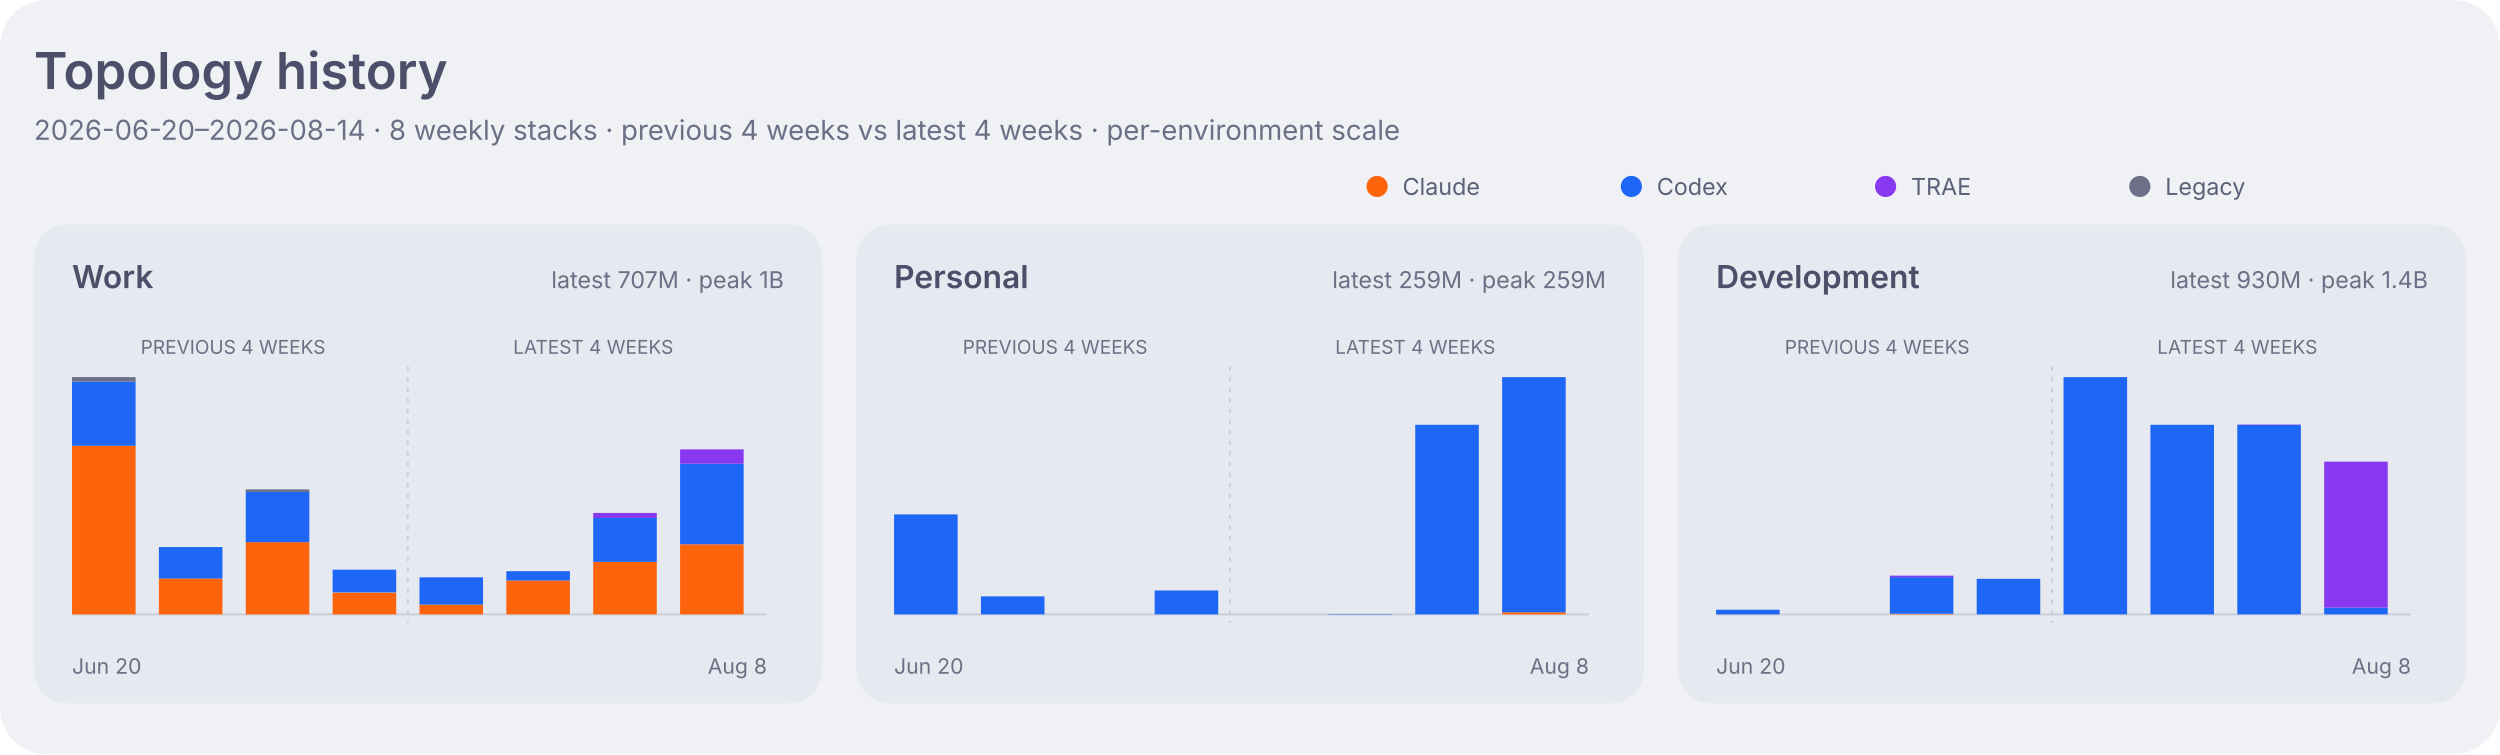
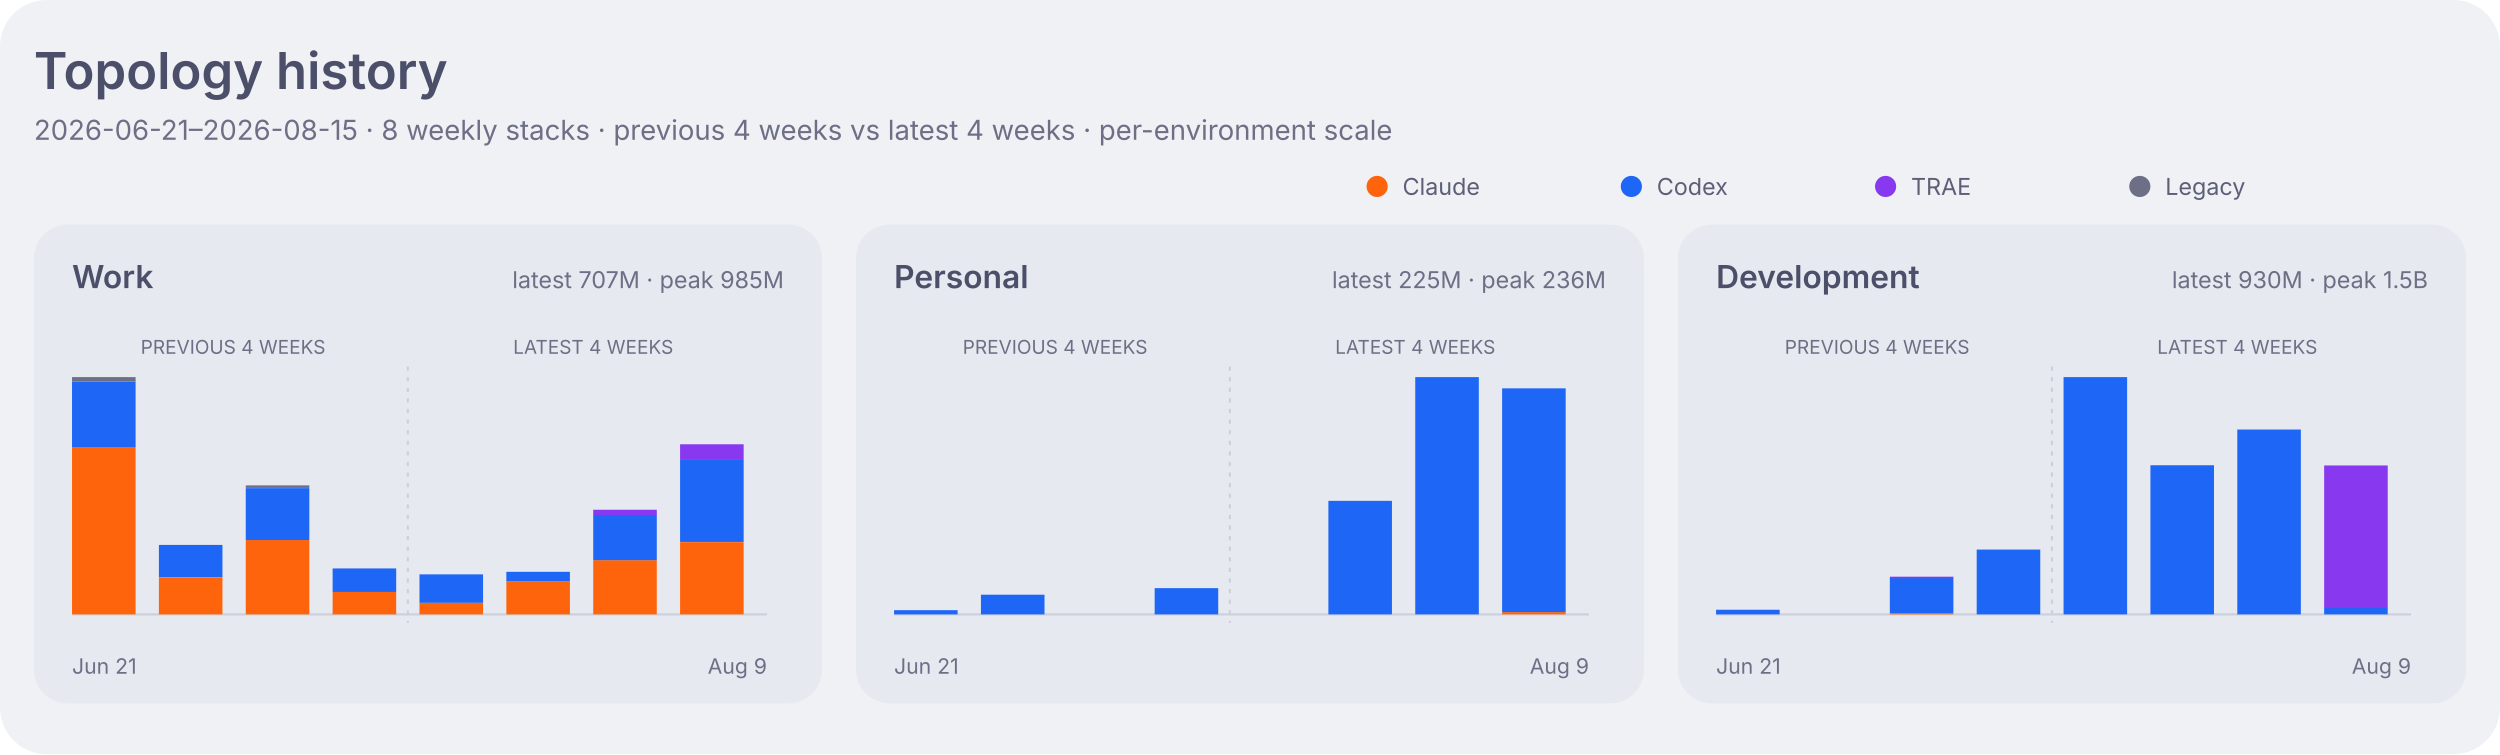
<svg xmlns="http://www.w3.org/2000/svg" width="1180" height="356" viewBox="0 0 1180 356" role="img" aria-labelledby="title desc">
  <style>
    .dashboard-background { fill: #eff1f5; }
    .dashboard-panel { fill: #e6e9ef; }
    .dashboard-primary { fill: #4c4f69; }
    .dashboard-secondary { fill: #5c5f77; }
    .dashboard-muted { fill: #6c6f85; }
    .dashboard-accent { fill: #179299; }
    .dashboard-border { stroke: #ccd0da; }
    .agent-claude { fill: #fe640b; }
    .agent-codex { fill: #1e66f5; }
    .agent-traex { fill: #8839ef; }
    .agent-legacy { fill: #6c6f85; }
    .series-0 { fill: #1e66f5; }
    .series-1 { fill: #fe640b; }
    .series-2 { fill: #40a02b; }
    .series-3 { fill: #8839ef; }
    .series-other { fill: #9ca0b0; }
    .signal-level-1 { fill: #179299; fill-opacity: 0.22; }
    .signal-level-2 { fill: #179299; fill-opacity: 0.45; }
    .signal-level-3 { fill: #179299; fill-opacity: 0.68; }
    .signal-level-4 { fill: #179299; }
    .component-input { fill: #40a02b; }
    .component-output { fill: #df8e1d; }
    .component-cache-write { fill: #179299; }
    .component-cache-read { fill: #7287fd; }
    .heatmap-level-0 { fill: #ccd0da; }
    .heatmap-level-1 { fill: #179299; fill-opacity: 0.25; }
    .heatmap-level-2 { fill: #179299; fill-opacity: 0.5; }
    .heatmap-level-3 { fill: #179299; fill-opacity: 0.75; }
    .heatmap-level-4 { fill: #179299; }
    @media (prefers-color-scheme: dark) {
      .dashboard-background { fill: #1e1e2e; }
      .dashboard-panel { fill: #181825; }
      .dashboard-primary { fill: #cdd6f4; }
      .dashboard-secondary { fill: #bac2de; }
      .dashboard-muted { fill: #a6adc8; }
      .dashboard-accent { fill: #94e2d5; }
      .dashboard-border { stroke: #313244; }
      .agent-claude { fill: #fab387; }
      .agent-codex { fill: #89b4fa; }
      .agent-traex { fill: #cba6f7; }
      .agent-legacy { fill: #a6adc8; }
      .series-0 { fill: #89b4fa; }
      .series-1 { fill: #fab387; }
      .series-2 { fill: #a6e3a1; }
      .series-3 { fill: #cba6f7; }
      .series-other { fill: #7f849c; }
      .signal-level-1 { fill: #94e2d5; fill-opacity: 0.22; }
      .signal-level-2 { fill: #94e2d5; fill-opacity: 0.45; }
      .signal-level-3 { fill: #94e2d5; fill-opacity: 0.68; }
      .signal-level-4 { fill: #94e2d5; }
      .component-input { fill: #a6e3a1; }
      .component-output { fill: #f9e2af; }
      .component-cache-write { fill: #94e2d5; }
      .component-cache-read { fill: #b4befe; }
      .heatmap-level-0 { fill: #313244; }
      .heatmap-level-1 { fill: #94e2d5; fill-opacity: 0.25; }
      .heatmap-level-2 { fill: #94e2d5; fill-opacity: 0.5; }
      .heatmap-level-3 { fill: #94e2d5; fill-opacity: 0.75; }
      .heatmap-level-4 { fill: #94e2d5; }
    }
  </style>
  <rect class="dashboard-background" width="1180" height="356" rx="22" />
  <text class="dashboard-primary" x="16" y="42" font-family="-apple-system,BlinkMacSystemFont,Segoe UI,sans-serif" font-size="24" font-weight="600">Topology history</text>
-   <text class="dashboard-muted" x="16" y="66" font-family="-apple-system,BlinkMacSystemFont,Segoe UI,sans-serif" font-size="13">2026-06-20–2026-08-14 · 8 weekly stacks · previous 4 weeks vs latest 4 weeks · per-environment scale</text>
+   <text class="dashboard-muted" x="16" y="66" font-family="-apple-system,BlinkMacSystemFont,Segoe UI,sans-serif" font-size="13">2026-06-21–2026-08-15 · 8 weekly stacks · previous 4 weeks vs latest 4 weeks · per-environment scale</text>
  <circle class="agent-claude" cx="650" cy="88" r="5" />
  <text class="dashboard-secondary" x="662" y="92" font-family="-apple-system,BlinkMacSystemFont,Segoe UI,sans-serif" font-size="11">Claude</text>
  <circle class="agent-codex" cx="770" cy="88" r="5" />
  <text class="dashboard-secondary" x="782" y="92" font-family="-apple-system,BlinkMacSystemFont,Segoe UI,sans-serif" font-size="11">Codex</text>
  <circle class="agent-traex" cx="890" cy="88" r="5" />
  <text class="dashboard-secondary" x="902" y="92" font-family="-apple-system,BlinkMacSystemFont,Segoe UI,sans-serif" font-size="11">TRAE</text>
  <circle class="agent-legacy" cx="1010" cy="88" r="5" />
  <text class="dashboard-secondary" x="1022" y="92" font-family="-apple-system,BlinkMacSystemFont,Segoe UI,sans-serif" font-size="11">Legacy</text>
  <rect class="dashboard-panel" x="16" y="106" width="372" height="226" rx="16" />
  <text class="dashboard-primary" x="34" y="136" font-family="-apple-system,BlinkMacSystemFont,Segoe UI,sans-serif" font-size="15" font-weight="600">Work</text>
-   <text class="dashboard-muted" x="370" y="136" text-anchor="end" font-family="-apple-system,BlinkMacSystemFont,Segoe UI,sans-serif" font-size="11">latest 707M · peak 1B</text>
+   <text class="dashboard-muted" x="370" y="136" text-anchor="end" font-family="-apple-system,BlinkMacSystemFont,Segoe UI,sans-serif" font-size="11">latest 707M · peak 985M</text>
  <line class="dashboard-border" x1="34" y1="290" x2="362" y2="290" stroke-width="1" />
  <text class="dashboard-muted" x="110" y="167" text-anchor="middle" font-family="-apple-system,BlinkMacSystemFont,Segoe UI,sans-serif" font-size="9">PREVIOUS 4 WEEKS</text>
  <text class="dashboard-muted" x="280" y="167" text-anchor="middle" font-family="-apple-system,BlinkMacSystemFont,Segoe UI,sans-serif" font-size="9">LATEST 4 WEEKS</text>
  <line class="dashboard-border" x1="192.5" y1="173" x2="192.5" y2="294" stroke-width="1" stroke-dasharray="2 3" />
-   <rect class="agent-claude" x="34" y="210.4" width="30" height="79.6" data-role="work" data-agent="claude" data-week="2026-06-20">
+   <rect class="agent-claude" x="34" y="211.4" width="30" height="78.6" data-role="work" data-agent="claude" data-week="2026-06-21">
    </rect>
-   <rect class="agent-codex" x="34" y="180.1" width="30" height="30.3" data-role="work" data-agent="codex" data-week="2026-06-20">
+   <rect class="agent-codex" x="34" y="180.1" width="30" height="31.2" data-role="work" data-agent="codex" data-week="2026-06-21">
    </rect>
-   <rect class="agent-legacy" x="34" y="178.0" width="30" height="2.1" data-role="work" data-agent="legacy" data-week="2026-06-20">
+   <rect class="agent-legacy" x="34" y="178.0" width="30" height="2.1" data-role="work" data-agent="legacy" data-week="2026-06-21">
    </rect>
-   <rect class="agent-claude" x="75" y="273.1" width="30" height="16.9" data-role="work" data-agent="claude" data-week="2026-06-27">
+   <rect class="agent-claude" x="75" y="272.6" width="30" height="17.4" data-role="work" data-agent="claude" data-week="2026-06-28">
    </rect>
-   <rect class="agent-codex" x="75" y="258.2" width="30" height="14.9" data-role="work" data-agent="codex" data-week="2026-06-27">
+   <rect class="agent-codex" x="75" y="257.2" width="30" height="15.3" data-role="work" data-agent="codex" data-week="2026-06-28">
    </rect>
-   <rect class="agent-claude" x="116" y="255.9" width="30" height="34.1" data-role="work" data-agent="claude" data-week="2026-07-04">
+   <rect class="agent-claude" x="116" y="254.9" width="30" height="35.1" data-role="work" data-agent="claude" data-week="2026-07-05">
    </rect>
-   <rect class="agent-codex" x="116" y="232.2" width="30" height="23.7" data-role="work" data-agent="codex" data-week="2026-07-04">
+   <rect class="agent-codex" x="116" y="230.4" width="30" height="24.5" data-role="work" data-agent="codex" data-week="2026-07-05">
    </rect>
-   <rect class="agent-legacy" x="116" y="231.0" width="30" height="1.2" data-role="work" data-agent="legacy" data-week="2026-07-04">
+   <rect class="agent-legacy" x="116" y="229.1" width="30" height="1.2" data-role="work" data-agent="legacy" data-week="2026-07-05">
    </rect>
-   <rect class="agent-claude" x="157" y="279.7" width="30" height="10.3" data-role="work" data-agent="claude" data-week="2026-07-11">
+   <rect class="agent-claude" x="157" y="279.3" width="30" height="10.7" data-role="work" data-agent="claude" data-week="2026-07-12">
    </rect>
-   <rect class="agent-codex" x="157" y="268.9" width="30" height="10.7" data-role="work" data-agent="codex" data-week="2026-07-11">
+   <rect class="agent-codex" x="157" y="268.3" width="30" height="11.1" data-role="work" data-agent="codex" data-week="2026-07-12">
    </rect>
-   <rect class="agent-claude" x="198" y="285.4" width="30" height="4.6" data-role="work" data-agent="claude" data-week="2026-07-18">
+   <rect class="agent-claude" x="198" y="284.4" width="30" height="5.6" data-role="work" data-agent="claude" data-week="2026-07-19">
    </rect>
-   <rect class="agent-codex" x="198" y="272.5" width="30" height="12.9" data-role="work" data-agent="codex" data-week="2026-07-18">
+   <rect class="agent-codex" x="198" y="271.1" width="30" height="13.4" data-role="work" data-agent="codex" data-week="2026-07-19">
    </rect>
-   <rect class="agent-claude" x="239" y="274.0" width="30" height="16.0" data-role="work" data-agent="claude" data-week="2026-07-25">
+   <rect class="agent-claude" x="239" y="274.4" width="30" height="15.6" data-role="work" data-agent="claude" data-week="2026-07-26">
    </rect>
-   <rect class="agent-codex" x="239" y="269.6" width="30" height="4.4" data-role="work" data-agent="codex" data-week="2026-07-25">
+   <rect class="agent-codex" x="239" y="269.9" width="30" height="4.5" data-role="work" data-agent="codex" data-week="2026-07-26">
    </rect>
-   <rect class="agent-claude" x="280" y="265.2" width="30" height="24.8" data-role="work" data-agent="claude" data-week="2026-08-01">
+   <rect class="agent-claude" x="280" y="264.4" width="30" height="25.6" data-role="work" data-agent="claude" data-week="2026-08-02">
    </rect>
-   <rect class="agent-codex" x="280" y="244.5" width="30" height="20.7" data-role="work" data-agent="codex" data-week="2026-08-01">
+   <rect class="agent-codex" x="280" y="243.0" width="30" height="21.4" data-role="work" data-agent="codex" data-week="2026-08-02">
    </rect>
-   <rect class="agent-traex" x="280" y="242.1" width="30" height="2.4" data-role="work" data-agent="traex" data-week="2026-08-01">
+   <rect class="agent-traex" x="280" y="240.6" width="30" height="2.5" data-role="work" data-agent="traex" data-week="2026-08-02">
    </rect>
-   <rect class="agent-claude" x="321" y="256.9" width="30" height="33.1" data-role="work" data-agent="claude" data-week="2026-08-08">
+   <rect class="agent-claude" x="321" y="255.9" width="30" height="34.1" data-role="work" data-agent="claude" data-week="2026-08-09">
    </rect>
-   <rect class="agent-codex" x="321" y="218.9" width="30" height="38.0" data-role="work" data-agent="codex" data-week="2026-08-08">
+   <rect class="agent-codex" x="321" y="216.7" width="30" height="39.1" data-role="work" data-agent="codex" data-week="2026-08-09">
    </rect>
-   <rect class="agent-traex" x="321" y="212.1" width="30" height="6.8" data-role="work" data-agent="traex" data-week="2026-08-08">
+   <rect class="agent-traex" x="321" y="209.7" width="30" height="7.1" data-role="work" data-agent="traex" data-week="2026-08-09">
    </rect>
-   <text class="dashboard-muted" x="34" y="318" font-family="-apple-system,BlinkMacSystemFont,Segoe UI,sans-serif" font-size="10">Jun 20</text>
-   <text class="dashboard-muted" x="362" y="318" text-anchor="end" font-family="-apple-system,BlinkMacSystemFont,Segoe UI,sans-serif" font-size="10">Aug 8</text>
+   <text class="dashboard-muted" x="34" y="318" font-family="-apple-system,BlinkMacSystemFont,Segoe UI,sans-serif" font-size="10">Jun 21</text>
+   <text class="dashboard-muted" x="362" y="318" text-anchor="end" font-family="-apple-system,BlinkMacSystemFont,Segoe UI,sans-serif" font-size="10">Aug 9</text>
  <rect class="dashboard-panel" x="404" y="106" width="372" height="226" rx="16" />
  <text class="dashboard-primary" x="422" y="136" font-family="-apple-system,BlinkMacSystemFont,Segoe UI,sans-serif" font-size="15" font-weight="600">Personal</text>
-   <text class="dashboard-muted" x="758" y="136" text-anchor="end" font-family="-apple-system,BlinkMacSystemFont,Segoe UI,sans-serif" font-size="11">latest 259M · peak 259M</text>
+   <text class="dashboard-muted" x="758" y="136" text-anchor="end" font-family="-apple-system,BlinkMacSystemFont,Segoe UI,sans-serif" font-size="11">latest 225M · peak 236M</text>
  <line class="dashboard-border" x1="422" y1="290" x2="750" y2="290" stroke-width="1" />
  <text class="dashboard-muted" x="498" y="167" text-anchor="middle" font-family="-apple-system,BlinkMacSystemFont,Segoe UI,sans-serif" font-size="9">PREVIOUS 4 WEEKS</text>
  <text class="dashboard-muted" x="668" y="167" text-anchor="middle" font-family="-apple-system,BlinkMacSystemFont,Segoe UI,sans-serif" font-size="9">LATEST 4 WEEKS</text>
  <line class="dashboard-border" x1="580.5" y1="173" x2="580.5" y2="294" stroke-width="1" stroke-dasharray="2 3" />
-   <rect class="agent-codex" x="422" y="242.8" width="30" height="47.2" data-role="personal" data-agent="codex" data-week="2026-06-20">
+   <rect class="agent-codex" x="422" y="288.0" width="30" height="2.0" data-role="personal" data-agent="codex" data-week="2026-06-21">
    </rect>
-   <rect class="agent-codex" x="463" y="281.5" width="30" height="8.5" data-role="personal" data-agent="codex" data-week="2026-06-27">
+   <rect class="agent-codex" x="463" y="280.7" width="30" height="9.3" data-role="personal" data-agent="codex" data-week="2026-06-28">
    </rect>
-   <rect class="agent-codex" x="545" y="278.7" width="30" height="11.3" data-role="personal" data-agent="codex" data-week="2026-07-11">
+   <rect class="agent-codex" x="545" y="277.6" width="30" height="12.4" data-role="personal" data-agent="codex" data-week="2026-07-12">
    </rect>
-   <rect class="agent-codex" x="627" y="289.8" width="30" height="0.2" data-role="personal" data-agent="codex" data-week="2026-07-25">
+   <rect class="agent-codex" x="627" y="236.4" width="30" height="53.6" data-role="personal" data-agent="codex" data-week="2026-07-26">
    </rect>
-   <rect class="agent-codex" x="668" y="200.5" width="30" height="89.5" data-role="personal" data-agent="codex" data-week="2026-08-01">
+   <rect class="agent-codex" x="668" y="178.0" width="30" height="112.0" data-role="personal" data-agent="codex" data-week="2026-08-02">
    </rect>
-   <rect class="agent-claude" x="709" y="289.0" width="30" height="1.0" data-role="personal" data-agent="claude" data-week="2026-08-08">
+   <rect class="agent-claude" x="709" y="288.9" width="30" height="1.1" data-role="personal" data-agent="claude" data-week="2026-08-09">
    </rect>
-   <rect class="agent-codex" x="709" y="178.0" width="30" height="111.0" data-role="personal" data-agent="codex" data-week="2026-08-08">
+   <rect class="agent-codex" x="709" y="183.3" width="30" height="105.6" data-role="personal" data-agent="codex" data-week="2026-08-09">
    </rect>
-   <text class="dashboard-muted" x="422" y="318" font-family="-apple-system,BlinkMacSystemFont,Segoe UI,sans-serif" font-size="10">Jun 20</text>
-   <text class="dashboard-muted" x="750" y="318" text-anchor="end" font-family="-apple-system,BlinkMacSystemFont,Segoe UI,sans-serif" font-size="10">Aug 8</text>
+   <text class="dashboard-muted" x="422" y="318" font-family="-apple-system,BlinkMacSystemFont,Segoe UI,sans-serif" font-size="10">Jun 21</text>
+   <text class="dashboard-muted" x="750" y="318" text-anchor="end" font-family="-apple-system,BlinkMacSystemFont,Segoe UI,sans-serif" font-size="10">Aug 9</text>
  <rect class="dashboard-panel" x="792" y="106" width="372" height="226" rx="16" />
  <text class="dashboard-primary" x="810" y="136" font-family="-apple-system,BlinkMacSystemFont,Segoe UI,sans-serif" font-size="15" font-weight="600">Development</text>
-   <text class="dashboard-muted" x="1146" y="136" text-anchor="end" font-family="-apple-system,BlinkMacSystemFont,Segoe UI,sans-serif" font-size="11">latest 930M · peak 1.4B</text>
+   <text class="dashboard-muted" x="1146" y="136" text-anchor="end" font-family="-apple-system,BlinkMacSystemFont,Segoe UI,sans-serif" font-size="11">latest 930M · peak 1.5B</text>
  <line class="dashboard-border" x1="810" y1="290" x2="1138" y2="290" stroke-width="1" />
  <text class="dashboard-muted" x="886" y="167" text-anchor="middle" font-family="-apple-system,BlinkMacSystemFont,Segoe UI,sans-serif" font-size="9">PREVIOUS 4 WEEKS</text>
  <text class="dashboard-muted" x="1056" y="167" text-anchor="middle" font-family="-apple-system,BlinkMacSystemFont,Segoe UI,sans-serif" font-size="9">LATEST 4 WEEKS</text>
  <line class="dashboard-border" x1="968.5" y1="173" x2="968.5" y2="294" stroke-width="1" stroke-dasharray="2 3" />
-   <rect class="agent-codex" x="810" y="287.8" width="30" height="2.2" data-role="development" data-agent="codex" data-week="2026-06-20">
+   <rect class="agent-codex" x="810" y="287.8" width="30" height="2.2" data-role="development" data-agent="codex" data-week="2026-06-21">
    </rect>
-   <rect class="agent-claude" x="892" y="289.7" width="30" height="0.3" data-role="development" data-agent="claude" data-week="2026-07-04">
+   <rect class="agent-claude" x="892" y="289.7" width="30" height="0.3" data-role="development" data-agent="claude" data-week="2026-07-05">
    </rect>
-   <rect class="agent-codex" x="892" y="272.4" width="30" height="17.3" data-role="development" data-agent="codex" data-week="2026-07-04">
+   <rect class="agent-codex" x="892" y="272.8" width="30" height="16.8" data-role="development" data-agent="codex" data-week="2026-07-05">
    </rect>
-   <rect class="agent-traex" x="892" y="271.7" width="30" height="0.7" data-role="development" data-agent="traex" data-week="2026-07-04">
+   <rect class="agent-traex" x="892" y="272.2" width="30" height="0.7" data-role="development" data-agent="traex" data-week="2026-07-05">
    </rect>
-   <rect class="agent-codex" x="933" y="273.2" width="30" height="16.8" data-role="development" data-agent="codex" data-week="2026-07-11">
+   <rect class="agent-codex" x="933" y="259.4" width="30" height="30.6" data-role="development" data-agent="codex" data-week="2026-07-12">
    </rect>
-   <rect class="agent-codex" x="974" y="178.0" width="30" height="112.0" data-role="development" data-agent="codex" data-week="2026-07-18">
+   <rect class="agent-codex" x="974" y="178.0" width="30" height="112.0" data-role="development" data-agent="codex" data-week="2026-07-19">
    </rect>
-   <rect class="agent-codex" x="1015" y="200.5" width="30" height="89.5" data-role="development" data-agent="codex" data-week="2026-07-25">
+   <rect class="agent-codex" x="1015" y="219.6" width="30" height="70.4" data-role="development" data-agent="codex" data-week="2026-07-26">
    </rect>
-   <rect class="agent-codex" x="1056" y="200.6" width="30" height="89.4" data-role="development" data-agent="codex" data-week="2026-08-01">
+   <rect class="agent-codex" x="1056" y="202.8" width="30" height="87.2" data-role="development" data-agent="codex" data-week="2026-08-02">
    </rect>
-   <rect class="agent-traex" x="1056" y="200.4" width="30" height="0.2" data-role="development" data-agent="traex" data-week="2026-08-01">
+   <rect class="agent-traex" x="1056" y="202.6" width="30" height="0.1" data-role="development" data-agent="traex" data-week="2026-08-02">
    </rect>
-   <rect class="agent-codex" x="1097" y="286.8" width="30" height="3.2" data-role="development" data-agent="codex" data-week="2026-08-08">
+   <rect class="agent-codex" x="1097" y="286.9" width="30" height="3.1" data-role="development" data-agent="codex" data-week="2026-08-09">
    </rect>
-   <rect class="agent-traex" x="1097" y="217.9" width="30" height="68.9" data-role="development" data-agent="traex" data-week="2026-08-08">
+   <rect class="agent-traex" x="1097" y="219.7" width="30" height="67.3" data-role="development" data-agent="traex" data-week="2026-08-09">
    </rect>
-   <text class="dashboard-muted" x="810" y="318" font-family="-apple-system,BlinkMacSystemFont,Segoe UI,sans-serif" font-size="10">Jun 20</text>
-   <text class="dashboard-muted" x="1138" y="318" text-anchor="end" font-family="-apple-system,BlinkMacSystemFont,Segoe UI,sans-serif" font-size="10">Aug 8</text>
+   <text class="dashboard-muted" x="810" y="318" font-family="-apple-system,BlinkMacSystemFont,Segoe UI,sans-serif" font-size="10">Jun 21</text>
+   <text class="dashboard-muted" x="1138" y="318" text-anchor="end" font-family="-apple-system,BlinkMacSystemFont,Segoe UI,sans-serif" font-size="10">Aug 9</text>
</svg>
